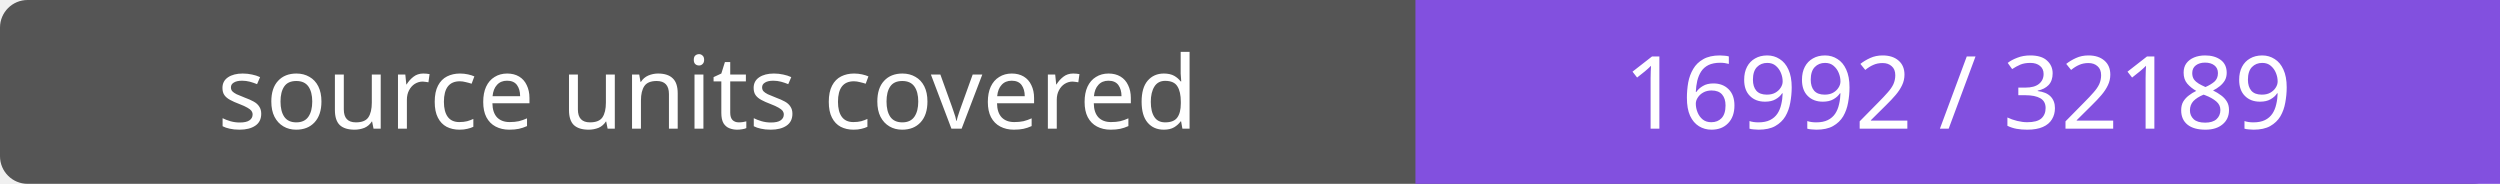
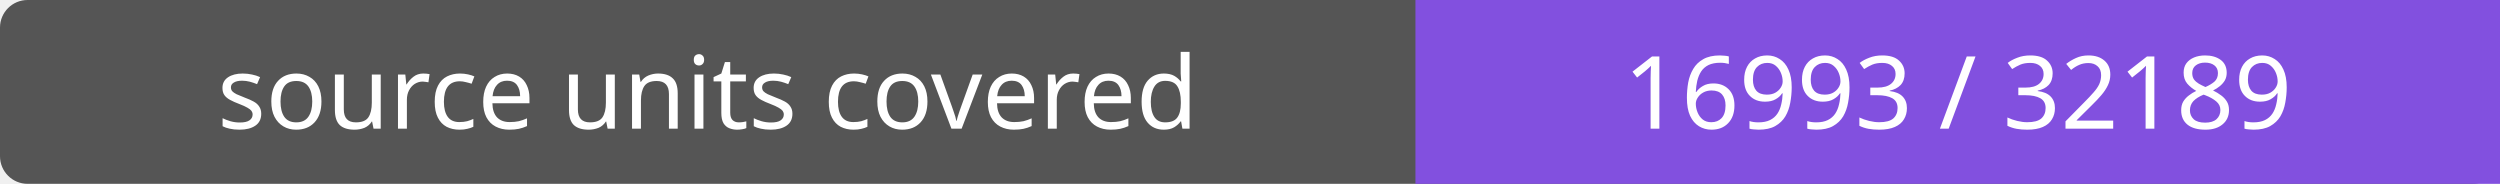
- <svg xmlns="http://www.w3.org/2000/svg" width="272" height="20" role="img" aria-label="source units covered: 16992 / 32189">
+ <svg xmlns="http://www.w3.org/2000/svg" width="272" height="20" role="img" aria-label="source units covered: 16993 / 32189">
  <rect width="272" height="20" rx="3" fill="#555" />
  <path fill="#8250df" d="M154 0h118v20H154z" />
  <g fill="#fff" text-anchor="middle" font-family="Verdana,sans-serif" font-size="11">
    <text x="77.0" y="14">source units covered</text>
-     <text x="213.0" y="14">16992 / 32189</text>
+     <text x="213.0" y="14">16993 / 32189</text>
  </g>
</svg>
